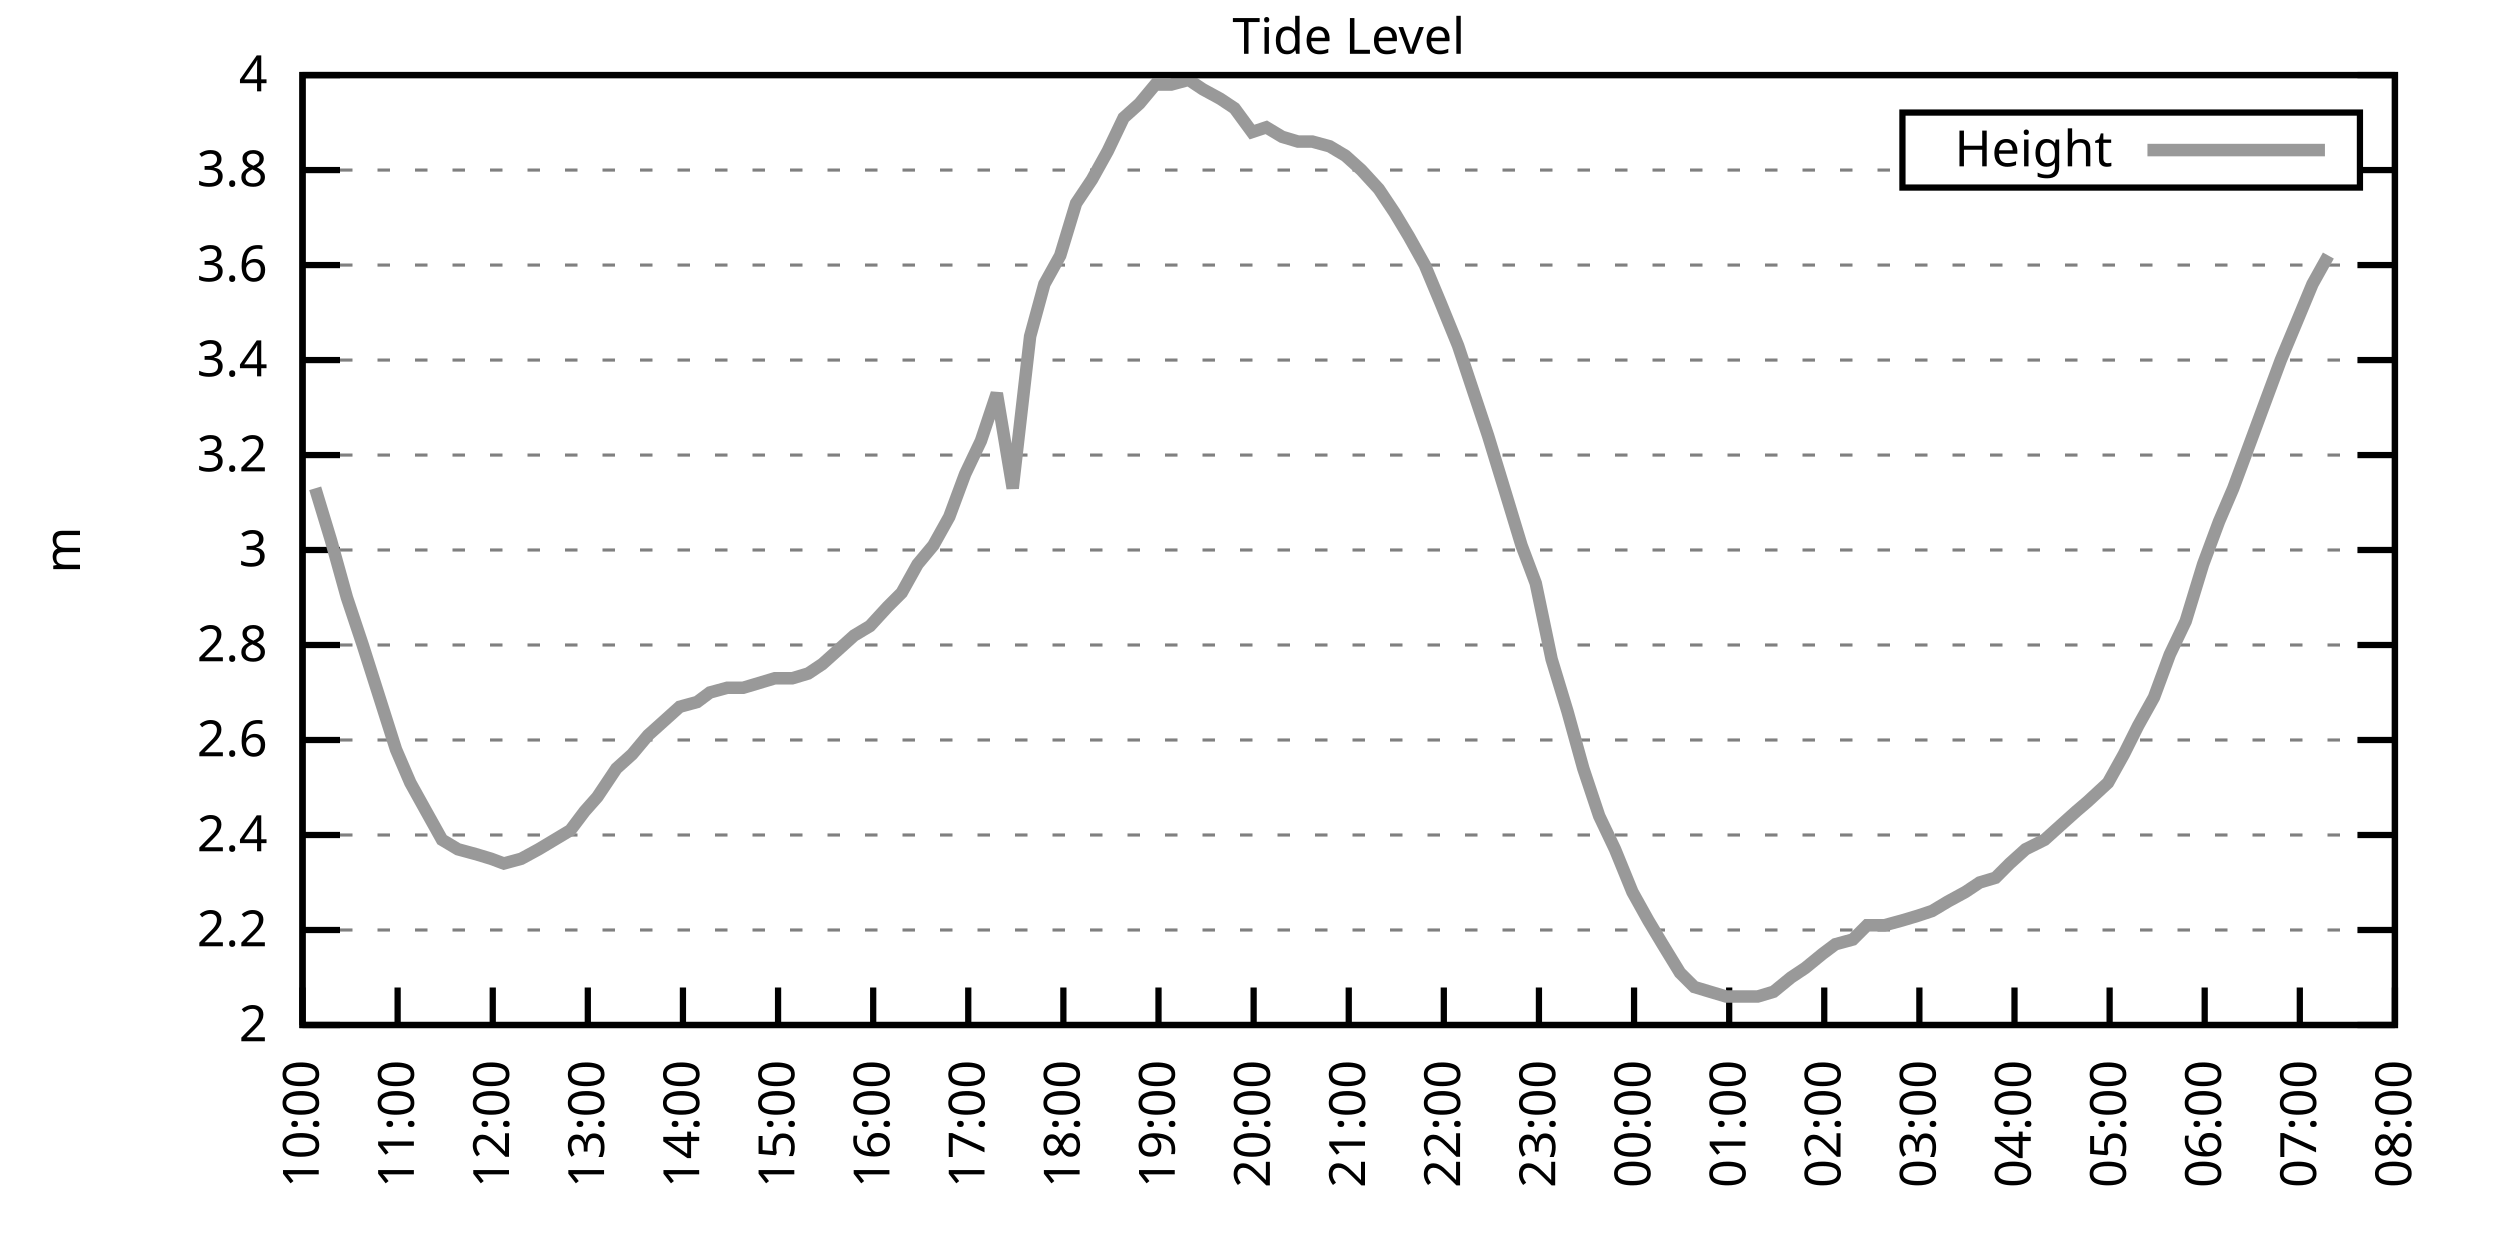
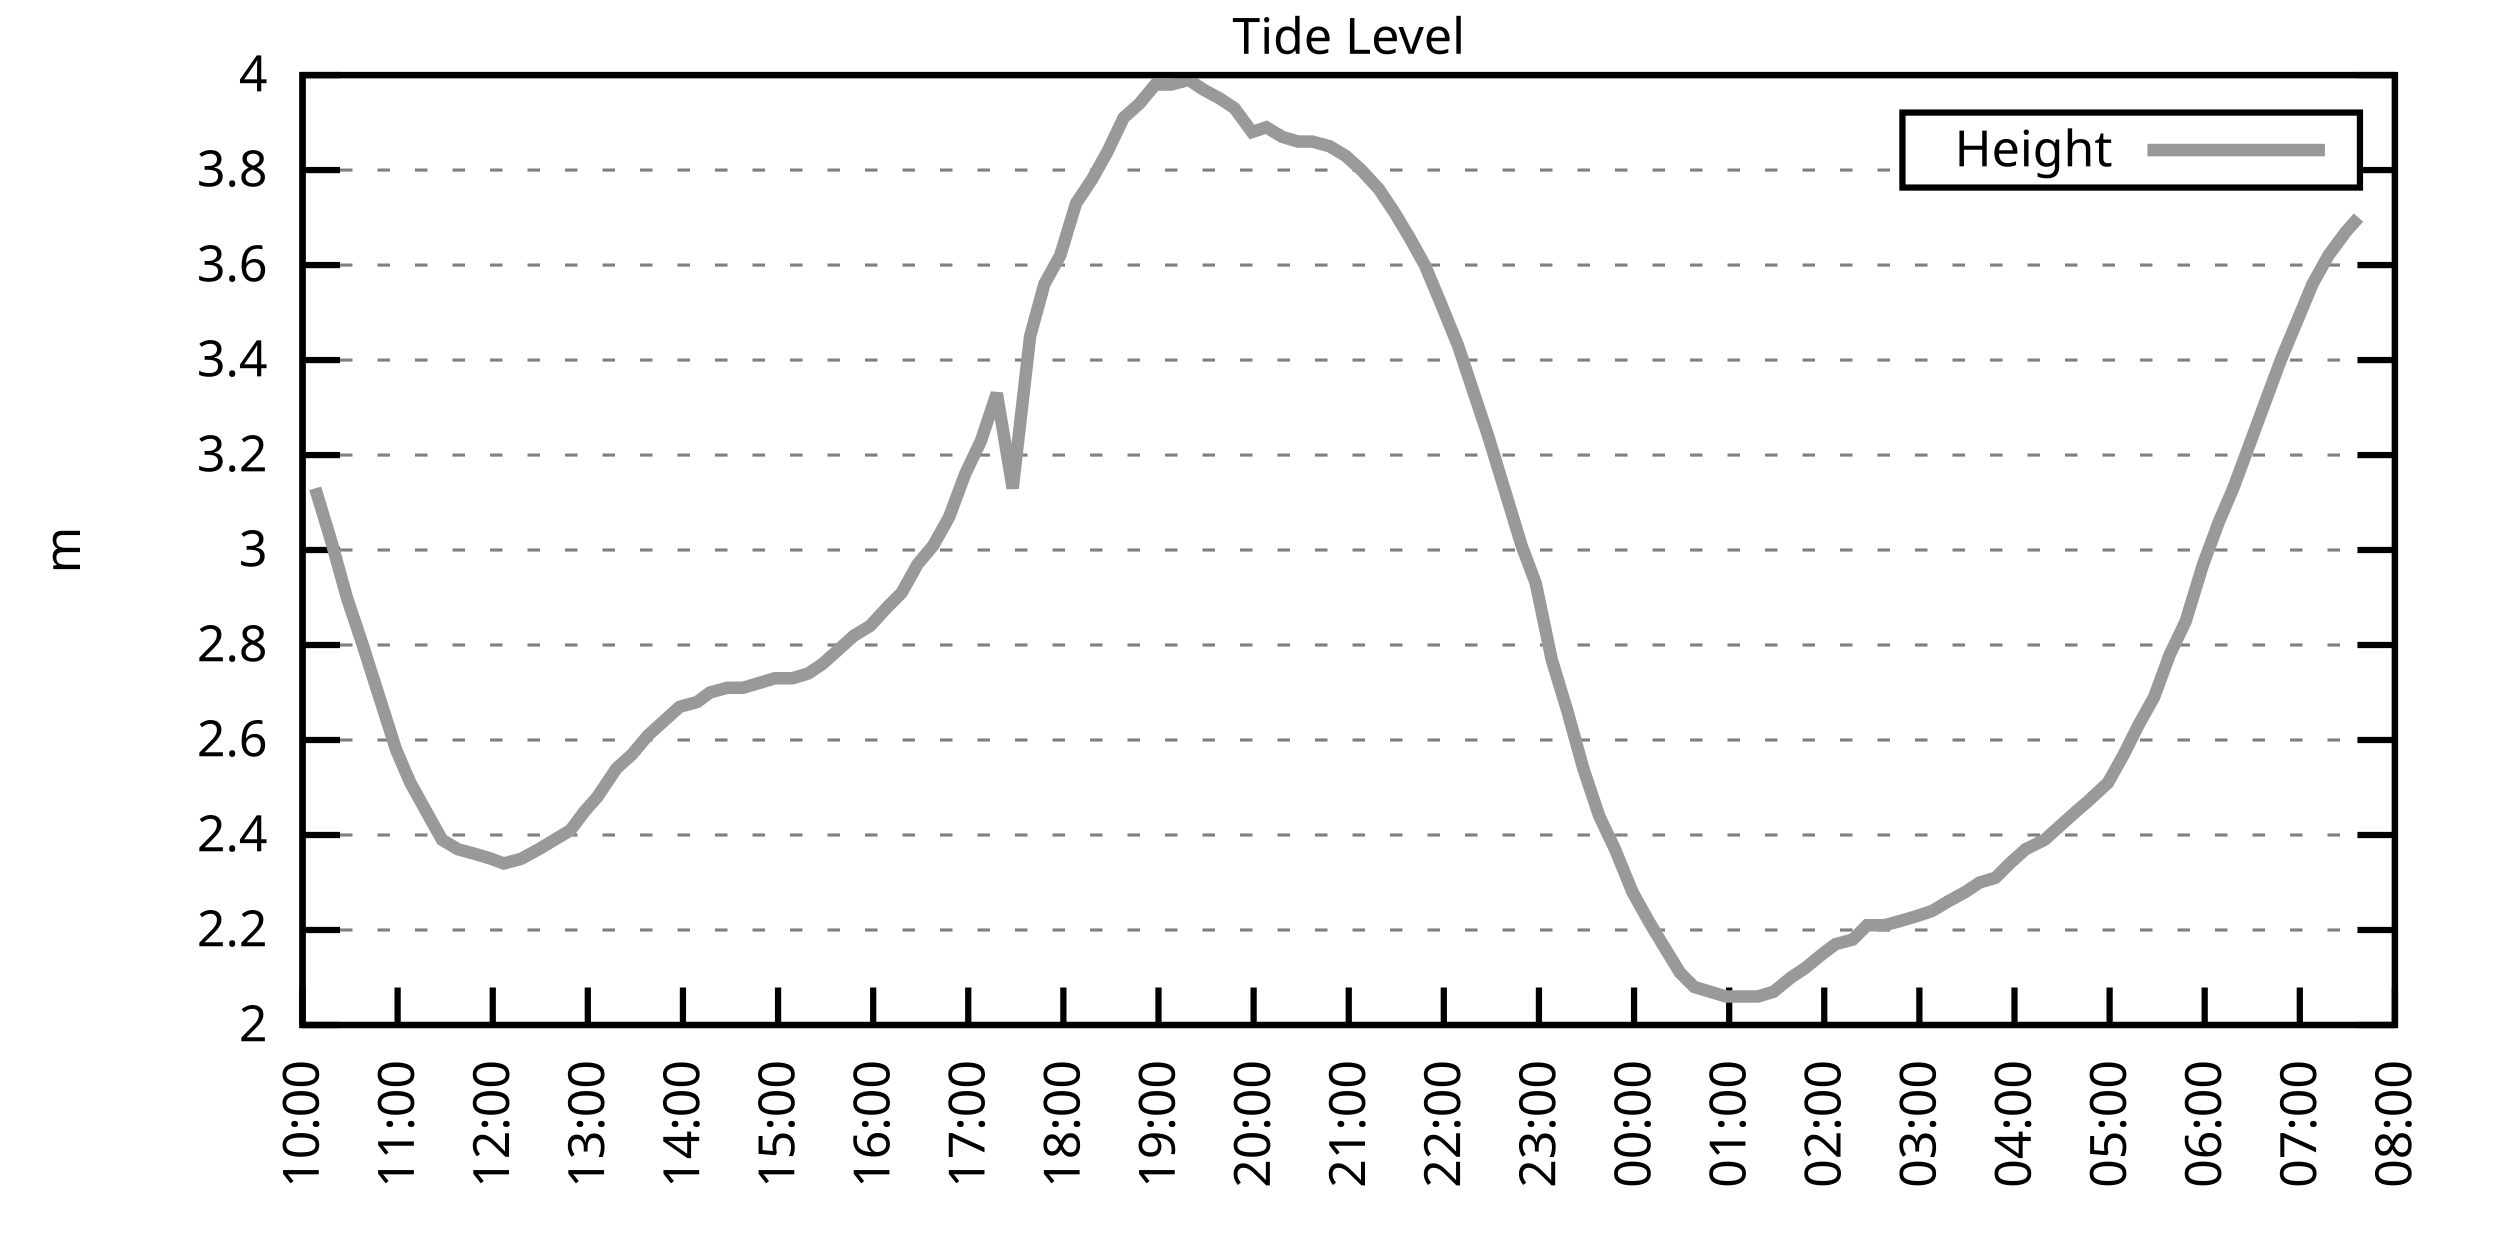
<svg xmlns="http://www.w3.org/2000/svg" xmlns:xlink="http://www.w3.org/1999/xlink" width="400" height="200" viewBox="0 0 400 200">
  <g id="gnuplot_canvas">
    <rect x="0" y="0" width="400" height="200" fill="none" />
    <defs>
      <circle id="gpDot" r="0.5" stroke-width="0.5" stroke="currentColor" />
      <path id="gpPt0" stroke-width="0.333" stroke="currentColor" d="M-1,0 h2 M0,-1 v2" />
      <path id="gpPt1" stroke-width="0.333" stroke="currentColor" d="M-1,-1 L1,1 M1,-1 L-1,1" />
      <path id="gpPt2" stroke-width="0.333" stroke="currentColor" d="M-1,0 L1,0 M0,-1 L0,1 M-1,-1 L1,1 M-1,1 L1,-1" />
      <rect id="gpPt3" stroke-width="0.333" stroke="currentColor" x="-1" y="-1" width="2" height="2" />
      <rect id="gpPt4" stroke-width="0.333" stroke="currentColor" fill="currentColor" x="-1" y="-1" width="2" height="2" />
      <circle id="gpPt5" stroke-width="0.333" stroke="currentColor" cx="0" cy="0" r="1" />
      <use xlink:href="#gpPt5" id="gpPt6" fill="currentColor" stroke="none" />
      <path id="gpPt7" stroke-width="0.333" stroke="currentColor" d="M0,-1.33 L-1.33,0.67 L1.33,0.67 z" />
      <use xlink:href="#gpPt7" id="gpPt8" fill="currentColor" stroke="none" />
      <use xlink:href="#gpPt7" id="gpPt9" stroke="currentColor" transform="rotate(180)" />
      <use xlink:href="#gpPt9" id="gpPt10" fill="currentColor" stroke="none" />
      <use xlink:href="#gpPt3" id="gpPt11" stroke="currentColor" transform="rotate(45)" />
      <use xlink:href="#gpPt11" id="gpPt12" fill="currentColor" stroke="none" />
      <path id="gpPt13" stroke-width="0.333" stroke="currentColor" d="M0,1.330 L1.265,0.411 L0.782,-1.067 L-0.782,-1.076 L-1.265,0.411 z" />
      <use xlink:href="#gpPt13" id="gpPt14" fill="currentColor" stroke="none" />
      <filter id="textbox" filterUnits="objectBoundingBox" x="0" y="0" height="1" width="1">
        <feFlood flood-color="white" flood-opacity="1" result="bgnd" />
        <feComposite in="SourceGraphic" in2="bgnd" operator="atop" />
      </filter>
      <filter id="greybox" filterUnits="objectBoundingBox" x="0" y="0" height="1" width="1">
        <feFlood flood-color="lightgrey" flood-opacity="1" result="grey" />
        <feComposite in="SourceGraphic" in2="grey" operator="atop" />
      </filter>
    </defs>
    <g fill="none" color="white" stroke="currentColor" stroke-width="1.00" stroke-linecap="butt" stroke-linejoin="miter">
</g>
    <g fill="none" color="black" stroke="currentColor" stroke-width="1.00" stroke-linecap="butt" stroke-linejoin="miter">
      <g stroke="none" shape-rendering="crispEdges">
        <polygon fill="rgb(255, 255, 255)" points="48.40,164.00 383.18,164.00 383.18,12.02 48.40,12.02 " />
      </g>
    </g>
    <g fill="none" color="black" stroke="currentColor" stroke-width="1.00" stroke-linecap="butt" stroke-linejoin="miter">
</g>
    <g fill="none" color="black" stroke="black" stroke-width="0.50" stroke-linecap="butt" stroke-linejoin="miter">
</g>
    <g fill="none" color="gray" stroke="currentColor" stroke-width="0.50" stroke-linecap="butt" stroke-linejoin="miter">
      <path stroke="gray" stroke-dasharray="2,4" class="gridline" d="M48.40,164.00 L383.19,164.00  " />
    </g>
    <g fill="none" color="gray" stroke="gray" stroke-width="1.00" stroke-linecap="butt" stroke-linejoin="miter">
</g>
    <g fill="none" color="black" stroke="currentColor" stroke-width="1.00" stroke-linecap="butt" stroke-linejoin="miter">
      <path stroke="black" d="M48.40,164.00 L54.40,164.00 M383.19,164.00 L377.19,164.00  " />
      <g transform="translate(42.80,166.60)" stroke="none" fill="black" font-family="Sans" font-size="8.00" text-anchor="end">
        <text>
          <tspan font-family="Sans"> 2</tspan>
        </text>
      </g>
    </g>
    <g fill="none" color="black" stroke="currentColor" stroke-width="1.00" stroke-linecap="butt" stroke-linejoin="miter">
</g>
    <g fill="none" color="black" stroke="black" stroke-width="0.50" stroke-linecap="butt" stroke-linejoin="miter">
</g>
    <g fill="none" color="gray" stroke="currentColor" stroke-width="0.50" stroke-linecap="butt" stroke-linejoin="miter">
      <path stroke="gray" stroke-dasharray="2,4" class="gridline" d="M48.40,148.80 L383.19,148.80  " />
    </g>
    <g fill="none" color="gray" stroke="gray" stroke-width="1.00" stroke-linecap="butt" stroke-linejoin="miter">
</g>
    <g fill="none" color="black" stroke="currentColor" stroke-width="1.00" stroke-linecap="butt" stroke-linejoin="miter">
      <path stroke="black" d="M48.40,148.80 L54.40,148.80 M383.19,148.80 L377.19,148.80  " />
      <g transform="translate(42.80,151.40)" stroke="none" fill="black" font-family="Sans" font-size="8.00" text-anchor="end">
        <text>
          <tspan font-family="Sans"> 2.2</tspan>
        </text>
      </g>
    </g>
    <g fill="none" color="black" stroke="currentColor" stroke-width="1.00" stroke-linecap="butt" stroke-linejoin="miter">
</g>
    <g fill="none" color="black" stroke="black" stroke-width="0.50" stroke-linecap="butt" stroke-linejoin="miter">
</g>
    <g fill="none" color="gray" stroke="currentColor" stroke-width="0.50" stroke-linecap="butt" stroke-linejoin="miter">
      <path stroke="gray" stroke-dasharray="2,4" class="gridline" d="M48.40,133.60 L383.19,133.60  " />
    </g>
    <g fill="none" color="gray" stroke="gray" stroke-width="1.00" stroke-linecap="butt" stroke-linejoin="miter">
</g>
    <g fill="none" color="black" stroke="currentColor" stroke-width="1.00" stroke-linecap="butt" stroke-linejoin="miter">
      <path stroke="black" d="M48.40,133.60 L54.40,133.60 M383.19,133.60 L377.19,133.60  " />
      <g transform="translate(42.80,136.20)" stroke="none" fill="black" font-family="Sans" font-size="8.00" text-anchor="end">
        <text>
          <tspan font-family="Sans"> 2.4</tspan>
        </text>
      </g>
    </g>
    <g fill="none" color="black" stroke="currentColor" stroke-width="1.00" stroke-linecap="butt" stroke-linejoin="miter">
</g>
    <g fill="none" color="black" stroke="black" stroke-width="0.50" stroke-linecap="butt" stroke-linejoin="miter">
</g>
    <g fill="none" color="gray" stroke="currentColor" stroke-width="0.50" stroke-linecap="butt" stroke-linejoin="miter">
      <path stroke="gray" stroke-dasharray="2,4" class="gridline" d="M48.40,118.40 L383.19,118.40  " />
    </g>
    <g fill="none" color="gray" stroke="gray" stroke-width="1.00" stroke-linecap="butt" stroke-linejoin="miter">
</g>
    <g fill="none" color="black" stroke="currentColor" stroke-width="1.00" stroke-linecap="butt" stroke-linejoin="miter">
      <path stroke="black" d="M48.40,118.40 L54.40,118.40 M383.19,118.40 L377.19,118.40  " />
      <g transform="translate(42.80,121.00)" stroke="none" fill="black" font-family="Sans" font-size="8.00" text-anchor="end">
        <text>
          <tspan font-family="Sans"> 2.6</tspan>
        </text>
      </g>
    </g>
    <g fill="none" color="black" stroke="currentColor" stroke-width="1.00" stroke-linecap="butt" stroke-linejoin="miter">
</g>
    <g fill="none" color="black" stroke="black" stroke-width="0.50" stroke-linecap="butt" stroke-linejoin="miter">
</g>
    <g fill="none" color="gray" stroke="currentColor" stroke-width="0.50" stroke-linecap="butt" stroke-linejoin="miter">
      <path stroke="gray" stroke-dasharray="2,4" class="gridline" d="M48.40,103.20 L383.19,103.20  " />
    </g>
    <g fill="none" color="gray" stroke="gray" stroke-width="1.00" stroke-linecap="butt" stroke-linejoin="miter">
</g>
    <g fill="none" color="black" stroke="currentColor" stroke-width="1.00" stroke-linecap="butt" stroke-linejoin="miter">
      <path stroke="black" d="M48.40,103.20 L54.40,103.20 M383.19,103.20 L377.19,103.20  " />
      <g transform="translate(42.80,105.80)" stroke="none" fill="black" font-family="Sans" font-size="8.00" text-anchor="end">
        <text>
          <tspan font-family="Sans"> 2.8</tspan>
        </text>
      </g>
    </g>
    <g fill="none" color="black" stroke="currentColor" stroke-width="1.00" stroke-linecap="butt" stroke-linejoin="miter">
</g>
    <g fill="none" color="black" stroke="black" stroke-width="0.50" stroke-linecap="butt" stroke-linejoin="miter">
</g>
    <g fill="none" color="gray" stroke="currentColor" stroke-width="0.50" stroke-linecap="butt" stroke-linejoin="miter">
      <path stroke="gray" stroke-dasharray="2,4" class="gridline" d="M48.40,88.00 L383.19,88.00  " />
    </g>
    <g fill="none" color="gray" stroke="gray" stroke-width="1.00" stroke-linecap="butt" stroke-linejoin="miter">
</g>
    <g fill="none" color="black" stroke="currentColor" stroke-width="1.00" stroke-linecap="butt" stroke-linejoin="miter">
      <path stroke="black" d="M48.40,88.00 L54.40,88.00 M383.19,88.00 L377.19,88.00  " />
      <g transform="translate(42.80,90.60)" stroke="none" fill="black" font-family="Sans" font-size="8.00" text-anchor="end">
        <text>
          <tspan font-family="Sans"> 3</tspan>
        </text>
      </g>
    </g>
    <g fill="none" color="black" stroke="currentColor" stroke-width="1.00" stroke-linecap="butt" stroke-linejoin="miter">
</g>
    <g fill="none" color="black" stroke="black" stroke-width="0.50" stroke-linecap="butt" stroke-linejoin="miter">
</g>
    <g fill="none" color="gray" stroke="currentColor" stroke-width="0.50" stroke-linecap="butt" stroke-linejoin="miter">
      <path stroke="gray" stroke-dasharray="2,4" class="gridline" d="M48.40,72.81 L383.19,72.81  " />
    </g>
    <g fill="none" color="gray" stroke="gray" stroke-width="1.00" stroke-linecap="butt" stroke-linejoin="miter">
</g>
    <g fill="none" color="black" stroke="currentColor" stroke-width="1.00" stroke-linecap="butt" stroke-linejoin="miter">
      <path stroke="black" d="M48.40,72.81 L54.40,72.81 M383.19,72.81 L377.19,72.81  " />
      <g transform="translate(42.80,75.41)" stroke="none" fill="black" font-family="Sans" font-size="8.00" text-anchor="end">
        <text>
          <tspan font-family="Sans"> 3.2</tspan>
        </text>
      </g>
    </g>
    <g fill="none" color="black" stroke="currentColor" stroke-width="1.00" stroke-linecap="butt" stroke-linejoin="miter">
</g>
    <g fill="none" color="black" stroke="black" stroke-width="0.50" stroke-linecap="butt" stroke-linejoin="miter">
</g>
    <g fill="none" color="gray" stroke="currentColor" stroke-width="0.50" stroke-linecap="butt" stroke-linejoin="miter">
      <path stroke="gray" stroke-dasharray="2,4" class="gridline" d="M48.40,57.61 L383.19,57.61  " />
    </g>
    <g fill="none" color="gray" stroke="gray" stroke-width="1.00" stroke-linecap="butt" stroke-linejoin="miter">
</g>
    <g fill="none" color="black" stroke="currentColor" stroke-width="1.00" stroke-linecap="butt" stroke-linejoin="miter">
      <path stroke="black" d="M48.40,57.61 L54.40,57.61 M383.19,57.61 L377.19,57.61  " />
      <g transform="translate(42.80,60.21)" stroke="none" fill="black" font-family="Sans" font-size="8.00" text-anchor="end">
        <text>
          <tspan font-family="Sans"> 3.4</tspan>
        </text>
      </g>
    </g>
    <g fill="none" color="black" stroke="currentColor" stroke-width="1.00" stroke-linecap="butt" stroke-linejoin="miter">
</g>
    <g fill="none" color="black" stroke="black" stroke-width="0.50" stroke-linecap="butt" stroke-linejoin="miter">
</g>
    <g fill="none" color="gray" stroke="currentColor" stroke-width="0.50" stroke-linecap="butt" stroke-linejoin="miter">
      <path stroke="gray" stroke-dasharray="2,4" class="gridline" d="M48.40,42.41 L383.19,42.41  " />
    </g>
    <g fill="none" color="gray" stroke="gray" stroke-width="1.00" stroke-linecap="butt" stroke-linejoin="miter">
</g>
    <g fill="none" color="black" stroke="currentColor" stroke-width="1.00" stroke-linecap="butt" stroke-linejoin="miter">
      <path stroke="black" d="M48.40,42.41 L54.40,42.41 M383.19,42.41 L377.19,42.41  " />
      <g transform="translate(42.80,45.01)" stroke="none" fill="black" font-family="Sans" font-size="8.00" text-anchor="end">
        <text>
          <tspan font-family="Sans"> 3.6</tspan>
        </text>
      </g>
    </g>
    <g fill="none" color="black" stroke="currentColor" stroke-width="1.00" stroke-linecap="butt" stroke-linejoin="miter">
</g>
    <g fill="none" color="black" stroke="black" stroke-width="0.50" stroke-linecap="butt" stroke-linejoin="miter">
</g>
    <g fill="none" color="gray" stroke="currentColor" stroke-width="0.50" stroke-linecap="butt" stroke-linejoin="miter">
      <path stroke="gray" stroke-dasharray="2,4" class="gridline" d="M48.40,27.21 L304.39,27.21 M377.59,27.21 L383.19,27.21  " />
    </g>
    <g fill="none" color="gray" stroke="gray" stroke-width="1.00" stroke-linecap="butt" stroke-linejoin="miter">
</g>
    <g fill="none" color="black" stroke="currentColor" stroke-width="1.00" stroke-linecap="butt" stroke-linejoin="miter">
      <path stroke="black" d="M48.40,27.21 L54.40,27.21 M383.19,27.21 L377.19,27.21  " />
      <g transform="translate(42.80,29.81)" stroke="none" fill="black" font-family="Sans" font-size="8.00" text-anchor="end">
        <text>
          <tspan font-family="Sans"> 3.8</tspan>
        </text>
      </g>
    </g>
    <g fill="none" color="black" stroke="currentColor" stroke-width="1.00" stroke-linecap="butt" stroke-linejoin="miter">
</g>
    <g fill="none" color="black" stroke="black" stroke-width="0.50" stroke-linecap="butt" stroke-linejoin="miter">
</g>
    <g fill="none" color="gray" stroke="currentColor" stroke-width="0.50" stroke-linecap="butt" stroke-linejoin="miter">
      <path stroke="gray" stroke-dasharray="2,4" class="gridline" d="M48.40,12.01 L383.19,12.01  " />
    </g>
    <g fill="none" color="gray" stroke="gray" stroke-width="1.00" stroke-linecap="butt" stroke-linejoin="miter">
</g>
    <g fill="none" color="black" stroke="currentColor" stroke-width="1.00" stroke-linecap="butt" stroke-linejoin="miter">
      <path stroke="black" d="M48.40,12.01 L54.40,12.01 M383.19,12.01 L377.19,12.01  " />
      <g transform="translate(42.80,14.61)" stroke="none" fill="black" font-family="Sans" font-size="8.00" text-anchor="end">
        <text>
          <tspan font-family="Sans"> 4</tspan>
        </text>
      </g>
    </g>
    <g fill="none" color="black" stroke="currentColor" stroke-width="1.00" stroke-linecap="butt" stroke-linejoin="miter">
      <path stroke="black" d="M48.40,164.00 L48.40,158.00  " />
      <g transform="translate(51.00,169.60) rotate(270.00)" stroke="none" fill="black" font-family="Sans" font-size="8.00" text-anchor="end">
        <text>
          <tspan font-family="Sans">10:00</tspan>
        </text>
      </g>
    </g>
    <g fill="none" color="black" stroke="currentColor" stroke-width="1.00" stroke-linecap="butt" stroke-linejoin="miter">
      <path stroke="black" d="M63.62,164.00 L63.62,158.00  " />
      <g transform="translate(66.22,169.60) rotate(270.00)" stroke="none" fill="black" font-family="Sans" font-size="8.00" text-anchor="end">
        <text>
          <tspan font-family="Sans">11:00</tspan>
        </text>
      </g>
    </g>
    <g fill="none" color="black" stroke="currentColor" stroke-width="1.00" stroke-linecap="butt" stroke-linejoin="miter">
      <path stroke="black" d="M78.84,164.00 L78.84,158.00  " />
      <g transform="translate(81.44,169.60) rotate(270.00)" stroke="none" fill="black" font-family="Sans" font-size="8.00" text-anchor="end">
        <text>
          <tspan font-family="Sans">12:00</tspan>
        </text>
      </g>
    </g>
    <g fill="none" color="black" stroke="currentColor" stroke-width="1.00" stroke-linecap="butt" stroke-linejoin="miter">
      <path stroke="black" d="M94.05,164.00 L94.05,158.00  " />
      <g transform="translate(96.65,169.60) rotate(270.00)" stroke="none" fill="black" font-family="Sans" font-size="8.00" text-anchor="end">
        <text>
          <tspan font-family="Sans">13:00</tspan>
        </text>
      </g>
    </g>
    <g fill="none" color="black" stroke="currentColor" stroke-width="1.00" stroke-linecap="butt" stroke-linejoin="miter">
      <path stroke="black" d="M109.27,164.00 L109.27,158.00  " />
      <g transform="translate(111.87,169.60) rotate(270.00)" stroke="none" fill="black" font-family="Sans" font-size="8.00" text-anchor="end">
        <text>
          <tspan font-family="Sans">14:00</tspan>
        </text>
      </g>
    </g>
    <g fill="none" color="black" stroke="currentColor" stroke-width="1.00" stroke-linecap="butt" stroke-linejoin="miter">
      <path stroke="black" d="M124.49,164.00 L124.49,158.00  " />
      <g transform="translate(127.09,169.60) rotate(270.00)" stroke="none" fill="black" font-family="Sans" font-size="8.00" text-anchor="end">
        <text>
          <tspan font-family="Sans">15:00</tspan>
        </text>
      </g>
    </g>
    <g fill="none" color="black" stroke="currentColor" stroke-width="1.00" stroke-linecap="butt" stroke-linejoin="miter">
      <path stroke="black" d="M139.71,164.00 L139.71,158.00  " />
      <g transform="translate(142.31,169.60) rotate(270.00)" stroke="none" fill="black" font-family="Sans" font-size="8.00" text-anchor="end">
        <text>
          <tspan font-family="Sans">16:00</tspan>
        </text>
      </g>
    </g>
    <g fill="none" color="black" stroke="currentColor" stroke-width="1.00" stroke-linecap="butt" stroke-linejoin="miter">
      <path stroke="black" d="M154.92,164.00 L154.92,158.00  " />
      <g transform="translate(157.52,169.60) rotate(270.00)" stroke="none" fill="black" font-family="Sans" font-size="8.00" text-anchor="end">
        <text>
          <tspan font-family="Sans">17:00</tspan>
        </text>
      </g>
    </g>
    <g fill="none" color="black" stroke="currentColor" stroke-width="1.00" stroke-linecap="butt" stroke-linejoin="miter">
      <path stroke="black" d="M170.14,164.00 L170.14,158.00  " />
      <g transform="translate(172.74,169.60) rotate(270.00)" stroke="none" fill="black" font-family="Sans" font-size="8.00" text-anchor="end">
        <text>
          <tspan font-family="Sans">18:00</tspan>
        </text>
      </g>
    </g>
    <g fill="none" color="black" stroke="currentColor" stroke-width="1.00" stroke-linecap="butt" stroke-linejoin="miter">
      <path stroke="black" d="M185.36,164.00 L185.36,158.00  " />
      <g transform="translate(187.96,169.60) rotate(270.00)" stroke="none" fill="black" font-family="Sans" font-size="8.00" text-anchor="end">
        <text>
          <tspan font-family="Sans">19:00</tspan>
        </text>
      </g>
    </g>
    <g fill="none" color="black" stroke="currentColor" stroke-width="1.00" stroke-linecap="butt" stroke-linejoin="miter">
      <path stroke="black" d="M200.58,164.00 L200.58,158.00  " />
      <g transform="translate(203.18,169.60) rotate(270.00)" stroke="none" fill="black" font-family="Sans" font-size="8.00" text-anchor="end">
        <text>
          <tspan font-family="Sans">20:00</tspan>
        </text>
      </g>
    </g>
    <g fill="none" color="black" stroke="currentColor" stroke-width="1.00" stroke-linecap="butt" stroke-linejoin="miter">
      <path stroke="black" d="M215.80,164.00 L215.80,158.00  " />
      <g transform="translate(218.40,169.60) rotate(270.00)" stroke="none" fill="black" font-family="Sans" font-size="8.00" text-anchor="end">
        <text>
          <tspan font-family="Sans">21:00</tspan>
        </text>
      </g>
    </g>
    <g fill="none" color="black" stroke="currentColor" stroke-width="1.00" stroke-linecap="butt" stroke-linejoin="miter">
      <path stroke="black" d="M231.01,164.00 L231.01,158.00  " />
      <g transform="translate(233.61,169.60) rotate(270.00)" stroke="none" fill="black" font-family="Sans" font-size="8.00" text-anchor="end">
        <text>
          <tspan font-family="Sans">22:00</tspan>
        </text>
      </g>
    </g>
    <g fill="none" color="black" stroke="currentColor" stroke-width="1.00" stroke-linecap="butt" stroke-linejoin="miter">
      <path stroke="black" d="M246.23,164.00 L246.23,158.00  " />
      <g transform="translate(248.83,169.60) rotate(270.00)" stroke="none" fill="black" font-family="Sans" font-size="8.00" text-anchor="end">
        <text>
          <tspan font-family="Sans">23:00</tspan>
        </text>
      </g>
    </g>
    <g fill="none" color="black" stroke="currentColor" stroke-width="1.00" stroke-linecap="butt" stroke-linejoin="miter">
      <path stroke="black" d="M261.45,164.00 L261.45,158.00  " />
      <g transform="translate(264.05,169.60) rotate(270.00)" stroke="none" fill="black" font-family="Sans" font-size="8.00" text-anchor="end">
        <text>
          <tspan font-family="Sans">00:00</tspan>
        </text>
      </g>
    </g>
    <g fill="none" color="black" stroke="currentColor" stroke-width="1.00" stroke-linecap="butt" stroke-linejoin="miter">
      <path stroke="black" d="M276.67,164.00 L276.67,158.00  " />
      <g transform="translate(279.27,169.60) rotate(270.00)" stroke="none" fill="black" font-family="Sans" font-size="8.00" text-anchor="end">
        <text>
          <tspan font-family="Sans">01:00</tspan>
        </text>
      </g>
    </g>
    <g fill="none" color="black" stroke="currentColor" stroke-width="1.00" stroke-linecap="butt" stroke-linejoin="miter">
      <path stroke="black" d="M291.88,164.00 L291.88,158.00  " />
      <g transform="translate(294.48,169.60) rotate(270.00)" stroke="none" fill="black" font-family="Sans" font-size="8.00" text-anchor="end">
        <text>
          <tspan font-family="Sans">02:00</tspan>
        </text>
      </g>
    </g>
    <g fill="none" color="black" stroke="currentColor" stroke-width="1.00" stroke-linecap="butt" stroke-linejoin="miter">
      <path stroke="black" d="M307.10,164.00 L307.10,158.00  " />
      <g transform="translate(309.70,169.60) rotate(270.00)" stroke="none" fill="black" font-family="Sans" font-size="8.00" text-anchor="end">
        <text>
          <tspan font-family="Sans">03:00</tspan>
        </text>
      </g>
    </g>
    <g fill="none" color="black" stroke="currentColor" stroke-width="1.00" stroke-linecap="butt" stroke-linejoin="miter">
      <path stroke="black" d="M322.32,164.00 L322.32,158.00  " />
      <g transform="translate(324.92,169.60) rotate(270.00)" stroke="none" fill="black" font-family="Sans" font-size="8.00" text-anchor="end">
        <text>
          <tspan font-family="Sans">04:00</tspan>
        </text>
      </g>
    </g>
    <g fill="none" color="black" stroke="currentColor" stroke-width="1.00" stroke-linecap="butt" stroke-linejoin="miter">
      <path stroke="black" d="M337.54,164.00 L337.54,158.00  " />
      <g transform="translate(340.14,169.60) rotate(270.00)" stroke="none" fill="black" font-family="Sans" font-size="8.00" text-anchor="end">
        <text>
          <tspan font-family="Sans">05:00</tspan>
        </text>
      </g>
    </g>
    <g fill="none" color="black" stroke="currentColor" stroke-width="1.00" stroke-linecap="butt" stroke-linejoin="miter">
      <path stroke="black" d="M352.75,164.00 L352.75,158.00  " />
      <g transform="translate(355.35,169.60) rotate(270.00)" stroke="none" fill="black" font-family="Sans" font-size="8.00" text-anchor="end">
        <text>
          <tspan font-family="Sans">06:00</tspan>
        </text>
      </g>
    </g>
    <g fill="none" color="black" stroke="currentColor" stroke-width="1.00" stroke-linecap="butt" stroke-linejoin="miter">
      <path stroke="black" d="M367.97,164.00 L367.97,158.00  " />
      <g transform="translate(370.57,169.60) rotate(270.00)" stroke="none" fill="black" font-family="Sans" font-size="8.00" text-anchor="end">
        <text>
          <tspan font-family="Sans">07:00</tspan>
        </text>
      </g>
    </g>
    <g fill="none" color="black" stroke="currentColor" stroke-width="1.00" stroke-linecap="butt" stroke-linejoin="miter">
      <path stroke="black" d="M383.19,164.00 L383.19,158.00  " />
      <g transform="translate(385.79,169.60) rotate(270.00)" stroke="none" fill="black" font-family="Sans" font-size="8.00" text-anchor="end">
        <text>
          <tspan font-family="Sans">08:00</tspan>
        </text>
      </g>
    </g>
    <g fill="none" color="black" stroke="currentColor" stroke-width="1.00" stroke-linecap="butt" stroke-linejoin="miter">
</g>
    <g fill="none" color="black" stroke="currentColor" stroke-width="1.00" stroke-linecap="butt" stroke-linejoin="miter">
      <path stroke="black" d="M48.40,12.01 L48.40,164.00 L383.19,164.00 L383.19,12.01 L48.40,12.01 Z  " />
    </g>
    <g fill="none" color="black" stroke="currentColor" stroke-width="1.00" stroke-linecap="butt" stroke-linejoin="miter">
</g>
    <g fill="none" color="black" stroke="currentColor" stroke-width="1.00" stroke-linecap="butt" stroke-linejoin="miter">
      <path stroke="black" d="M304.39,30.01 L304.39,18.01 L377.59,18.01 L377.59,30.01 L304.39,30.01 Z  " />
    </g>
    <g id="Tide_level_plot_1">
      <g fill="none" color="white" stroke="black" stroke-width="2.00" stroke-linecap="butt" stroke-linejoin="miter">
</g>
      <g fill="none" color="black" stroke="currentColor" stroke-width="2.00" stroke-linecap="butt" stroke-linejoin="miter">
        <g transform="translate(337.99,26.61)" stroke="none" fill="black" font-family="Sans" font-size="8.00" text-anchor="end">
          <text>
            <tspan font-family="Sans">Height</tspan>
          </text>
        </g>
      </g>
      <g fill="none" color="black" stroke="currentColor" stroke-width="2.00" stroke-linecap="butt" stroke-linejoin="miter">
-         <path stroke="rgb(153, 153, 153)" d="M343.59,24.01 L371.99,24.01 M50.43,78.13 L52.97,86.49 L55.50,95.60 L58.04,103.20 L63.36,119.92 L65.65,125.24   L68.18,129.80 L70.72,134.36 L73.26,135.88 L76.05,136.64 L78.58,137.40 L80.61,138.16 L83.40,137.40 L86.19,135.88   L88.73,134.36 L91.26,132.84 L93.55,129.80 L95.57,127.52 L98.62,122.96 L101.15,120.68 L103.69,117.64 L106.23,115.36   L108.76,113.08 L111.55,112.32 L113.58,110.80 L116.37,110.04 L118.91,110.04 L121.45,109.28 L123.98,108.52 L126.77,108.52   L129.31,107.76 L131.59,106.24 L134.13,103.96 L136.66,101.68 L139.20,100.16 L141.99,97.12 L144.27,94.84 L146.81,90.28   L149.34,87.25 L151.88,82.69 L154.42,75.85 L156.95,70.53 L159.49,62.93 L162.03,78.13 L164.82,53.81 L167.10,45.45   L169.63,40.89 L172.17,32.53 L174.71,28.73 L177.24,24.17 L179.78,18.85 L182.32,16.57 L184.85,13.53 L187.39,13.53   L190.18,12.77 L192.46,14.29 L195.25,15.81 L197.53,17.33 L200.32,21.13 L202.61,20.37 L205.14,21.89 L207.68,22.65   L209.96,22.65 L212.75,23.41 L215.29,24.93 L217.82,27.21 L220.61,30.25 L223.15,34.05 L225.43,37.85 L227.97,42.41   L230.51,48.49 L233.30,55.33 L235.83,62.93 L238.11,69.77 L240.90,78.89 L243.44,87.25 L245.72,93.32 L248.26,105.48   L250.80,113.84 L253.33,122.96 L255.87,130.56 L258.40,135.88 L261.19,142.72 L263.73,147.28 L266.01,151.08 L268.80,155.64   L271.09,157.92 L273.62,158.68 L276.16,159.44 L278.69,159.44 L281.23,159.44 L283.77,158.68 L286.56,156.40 L288.84,154.88   L291.63,152.60 L293.66,151.08 L296.45,150.32 L298.73,148.04 L301.52,148.04 L304.31,147.28 L306.85,146.52 L309.13,145.76   L311.67,144.24 L314.46,142.72 L316.74,141.20 L319.28,140.44 L321.56,138.16 L324.09,135.88 L327.14,134.36 L329.67,132.08   L332.21,129.80 L333.99,128.28 L337.28,125.24 L339.82,120.68 L342.10,116.12 L344.64,111.56 L347.17,104.72 L349.71,99.40   L352.50,90.28 L355.04,83.45 L357.32,78.13 L359.86,71.29 L362.39,64.45 L364.93,57.61 L367.47,51.53 L370.00,45.45   L372.54,40.89  " />
+         <path stroke="rgb(153, 153, 153)" d="M343.59,24.01 L371.99,24.01 M50.43,78.13 L52.97,86.49 L55.50,95.60 L58.04,103.20 L63.36,119.92 L65.65,125.24   L68.18,129.80 L70.72,134.36 L73.26,135.88 L76.05,136.64 L78.58,137.40 L80.61,138.16 L83.40,137.40 L86.19,135.88   L88.73,134.36 L91.26,132.84 L93.55,129.80 L95.57,127.52 L98.62,122.96 L101.15,120.68 L103.69,117.64 L106.23,115.36   L108.76,113.08 L111.55,112.32 L113.58,110.80 L116.37,110.04 L118.91,110.04 L121.45,109.28 L123.98,108.52 L126.77,108.52   L129.31,107.76 L131.59,106.24 L134.13,103.96 L136.66,101.68 L139.20,100.16 L141.99,97.12 L144.27,94.84 L146.81,90.28   L149.34,87.25 L151.88,82.69 L154.42,75.85 L156.95,70.53 L159.49,62.93 L162.03,78.13 L164.82,53.81 L167.10,45.45   L169.63,40.89 L172.17,32.53 L174.71,28.73 L177.24,24.17 L179.78,18.85 L182.32,16.57 L184.85,13.53 L187.39,13.53   L190.18,12.77 L192.46,14.29 L195.25,15.81 L197.53,17.33 L200.32,21.13 L202.61,20.37 L205.14,21.89 L207.68,22.65   L209.96,22.65 L212.75,23.41 L215.29,24.93 L217.82,27.21 L220.61,30.25 L223.15,34.05 L225.43,37.85 L227.97,42.41   L230.51,48.49 L233.30,55.33 L235.83,62.93 L238.11,69.77 L240.90,78.89 L243.44,87.25 L245.72,93.32 L248.26,105.48   L250.80,113.84 L253.33,122.96 L255.87,130.56 L258.40,135.88 L261.19,142.72 L263.73,147.28 L266.01,151.08 L268.80,155.64   L271.09,157.92 L273.62,158.68 L276.16,159.44 L278.69,159.44 L281.23,159.44 L283.77,158.68 L286.56,156.40 L288.84,154.88   L291.63,152.60 L293.66,151.08 L296.45,150.32 L298.73,148.04 L301.52,148.04 L304.31,147.28 L306.85,146.52 L309.13,145.76   L311.67,144.24 L314.46,142.72 L316.74,141.20 L319.28,140.44 L321.56,138.16 L324.09,135.88 L327.14,134.36 L329.67,132.08   L332.21,129.80 L333.99,128.28 L337.28,125.24 L339.82,120.68 L342.10,116.12 L344.64,111.56 L347.17,104.72 L349.71,99.40   L352.50,90.28 L355.04,83.45 L357.32,78.13 L359.86,71.29 L362.39,64.45 L364.93,57.61 L367.47,51.53 L370.00,45.45   L372.54,40.89 L375.33,37.09 L377.36,34.81  " />
      </g>
    </g>
    <g fill="none" color="black" stroke="currentColor" stroke-width="2.00" stroke-linecap="butt" stroke-linejoin="miter">
</g>
    <g fill="none" color="black" stroke="black" stroke-width="1.00" stroke-linecap="butt" stroke-linejoin="miter">
</g>
    <g fill="none" color="black" stroke="currentColor" stroke-width="1.00" stroke-linecap="butt" stroke-linejoin="miter">
      <path stroke="black" d="M48.40,12.01 L48.40,164.00 L383.19,164.00 L383.19,12.01 L48.40,12.01 Z  " />
      <g transform="translate(12.80,88.01) rotate(270.00)" stroke="none" fill="black" font-family="Sans" font-size="8.00" text-anchor="middle">
        <text>
          <tspan font-family="Sans">m</tspan>
        </text>
      </g>
    </g>
    <g fill="none" color="black" stroke="currentColor" stroke-width="1.00" stroke-linecap="butt" stroke-linejoin="miter">
</g>
    <g fill="none" color="black" stroke="currentColor" stroke-width="1.00" stroke-linecap="butt" stroke-linejoin="miter">
      <g transform="translate(215.79,8.61)" stroke="none" fill="black" font-family="Sans" font-size="8.00" text-anchor="middle">
        <text>
          <tspan font-family="Sans">Tide Level</tspan>
        </text>
      </g>
    </g>
    <g fill="none" color="black" stroke="currentColor" stroke-width="1.00" stroke-linecap="butt" stroke-linejoin="miter">
</g>
  </g>
</svg>
